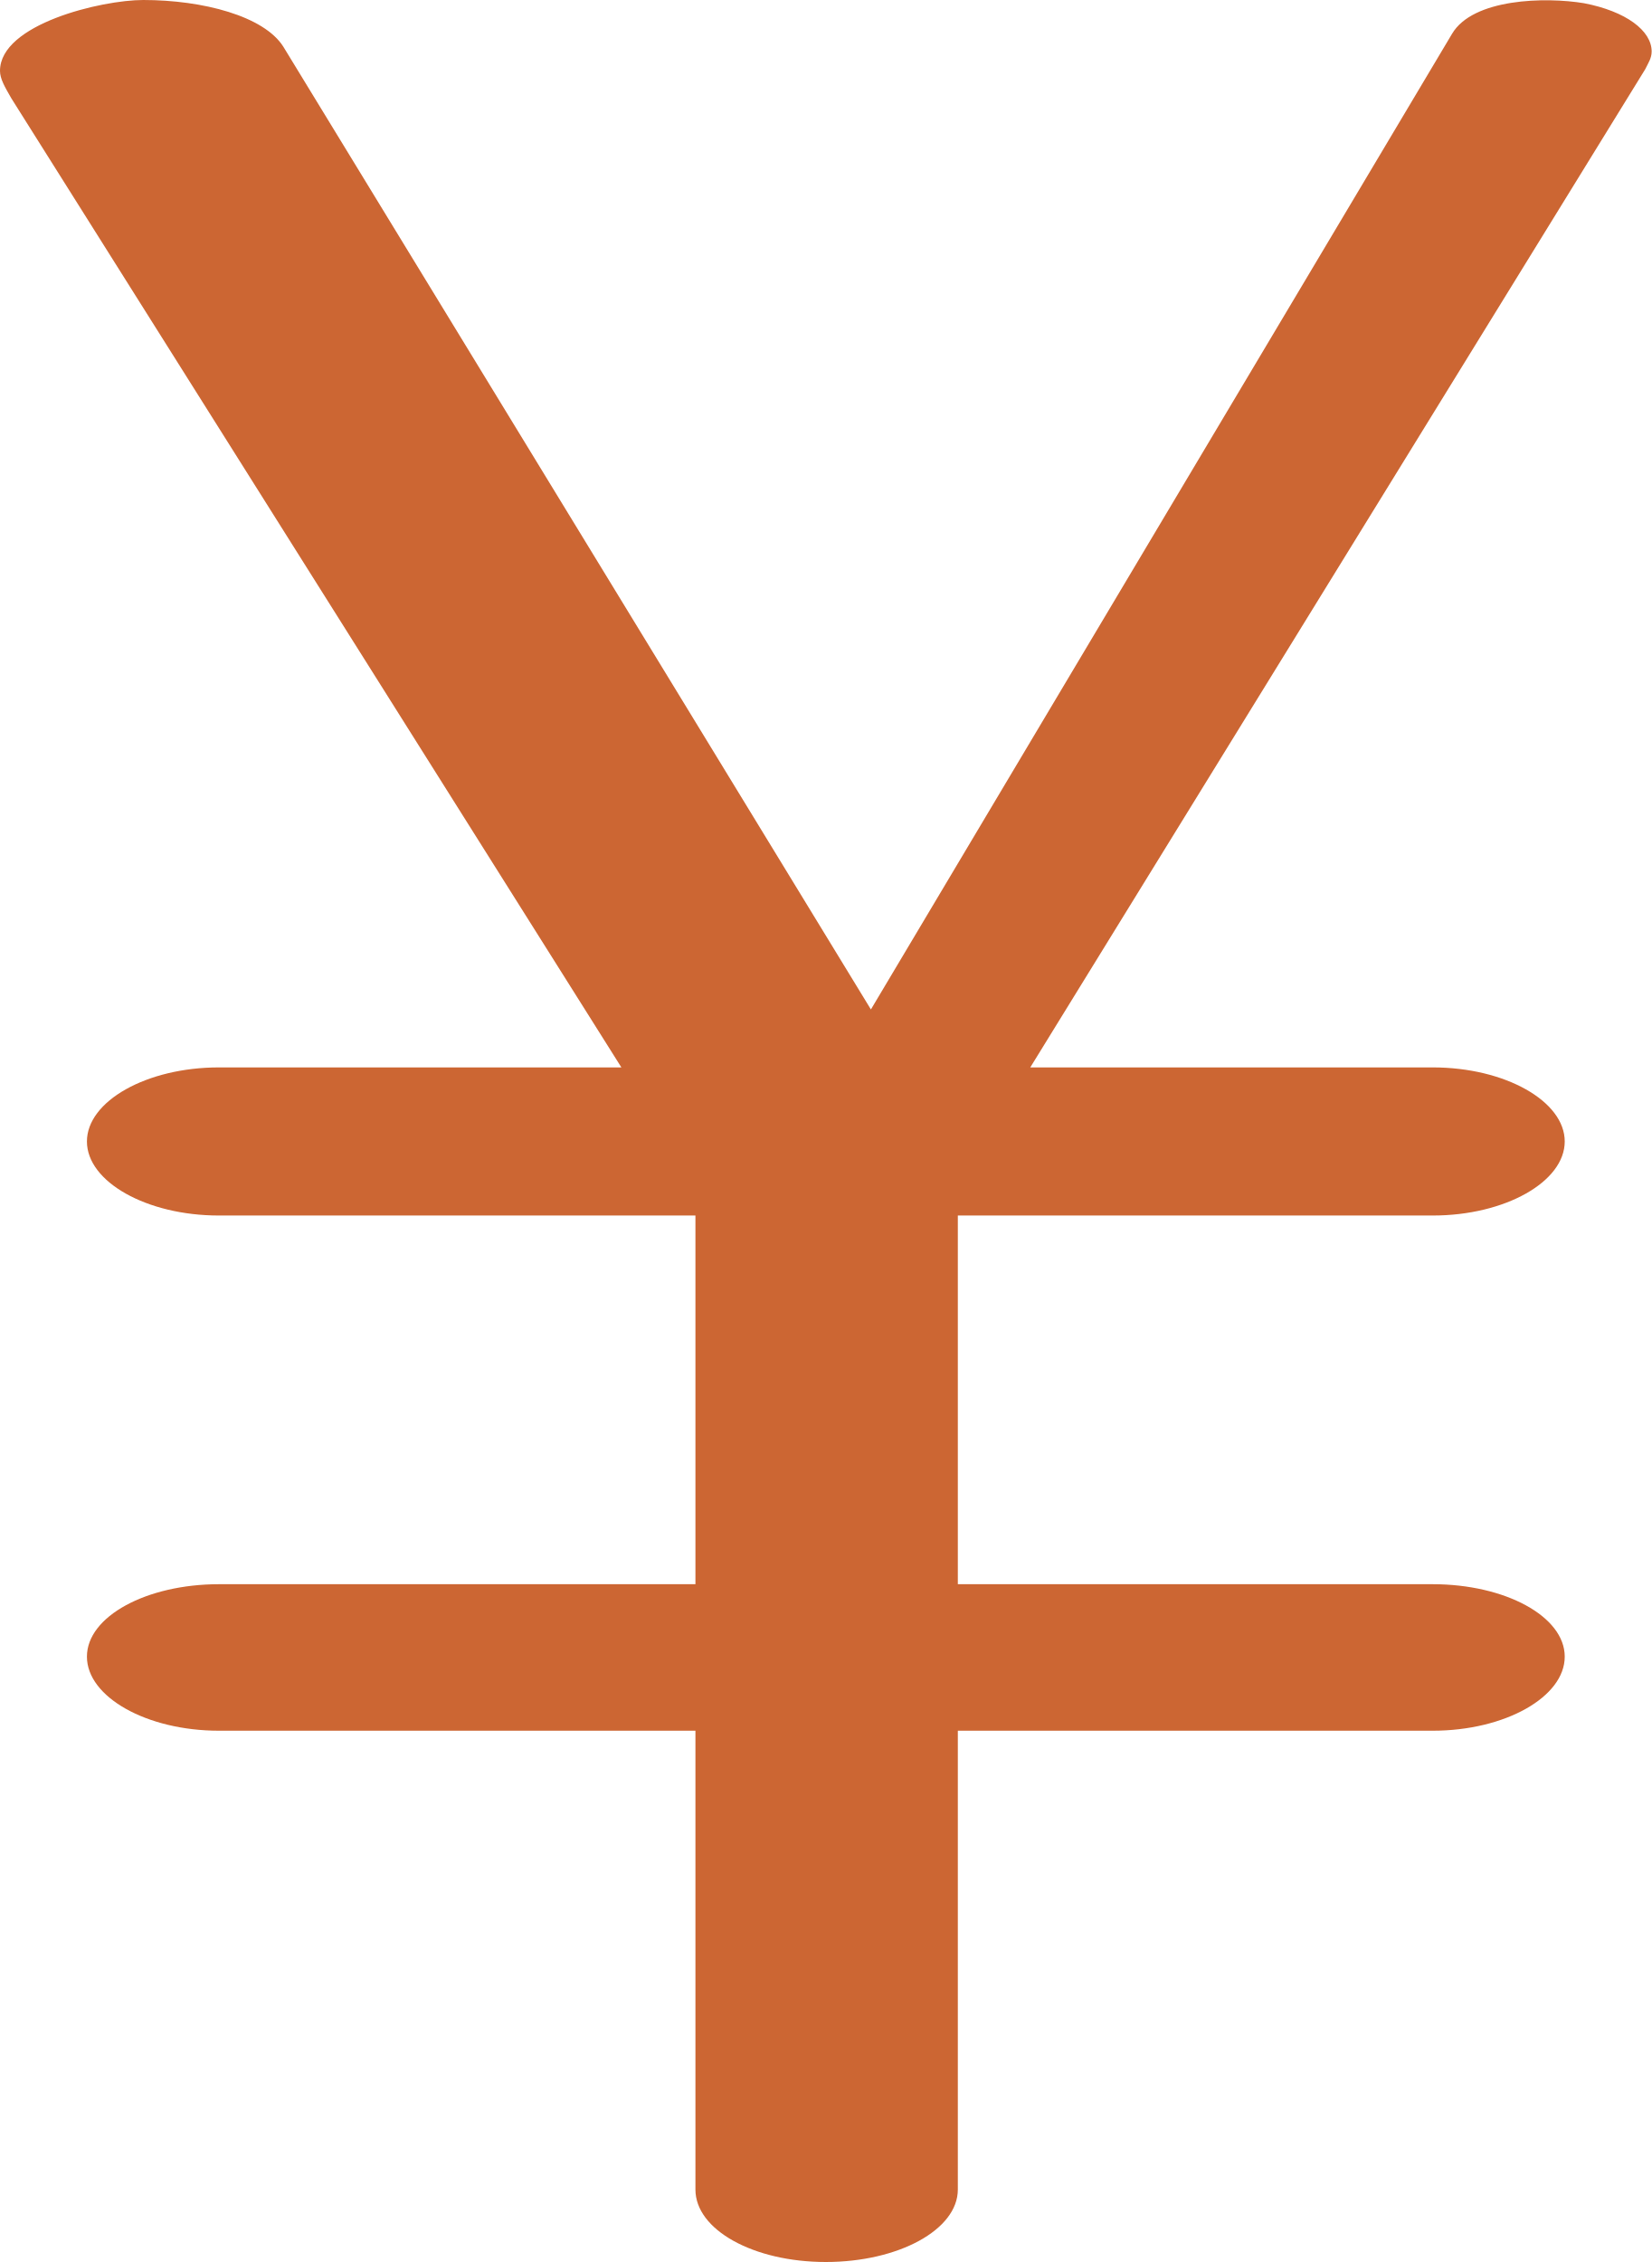
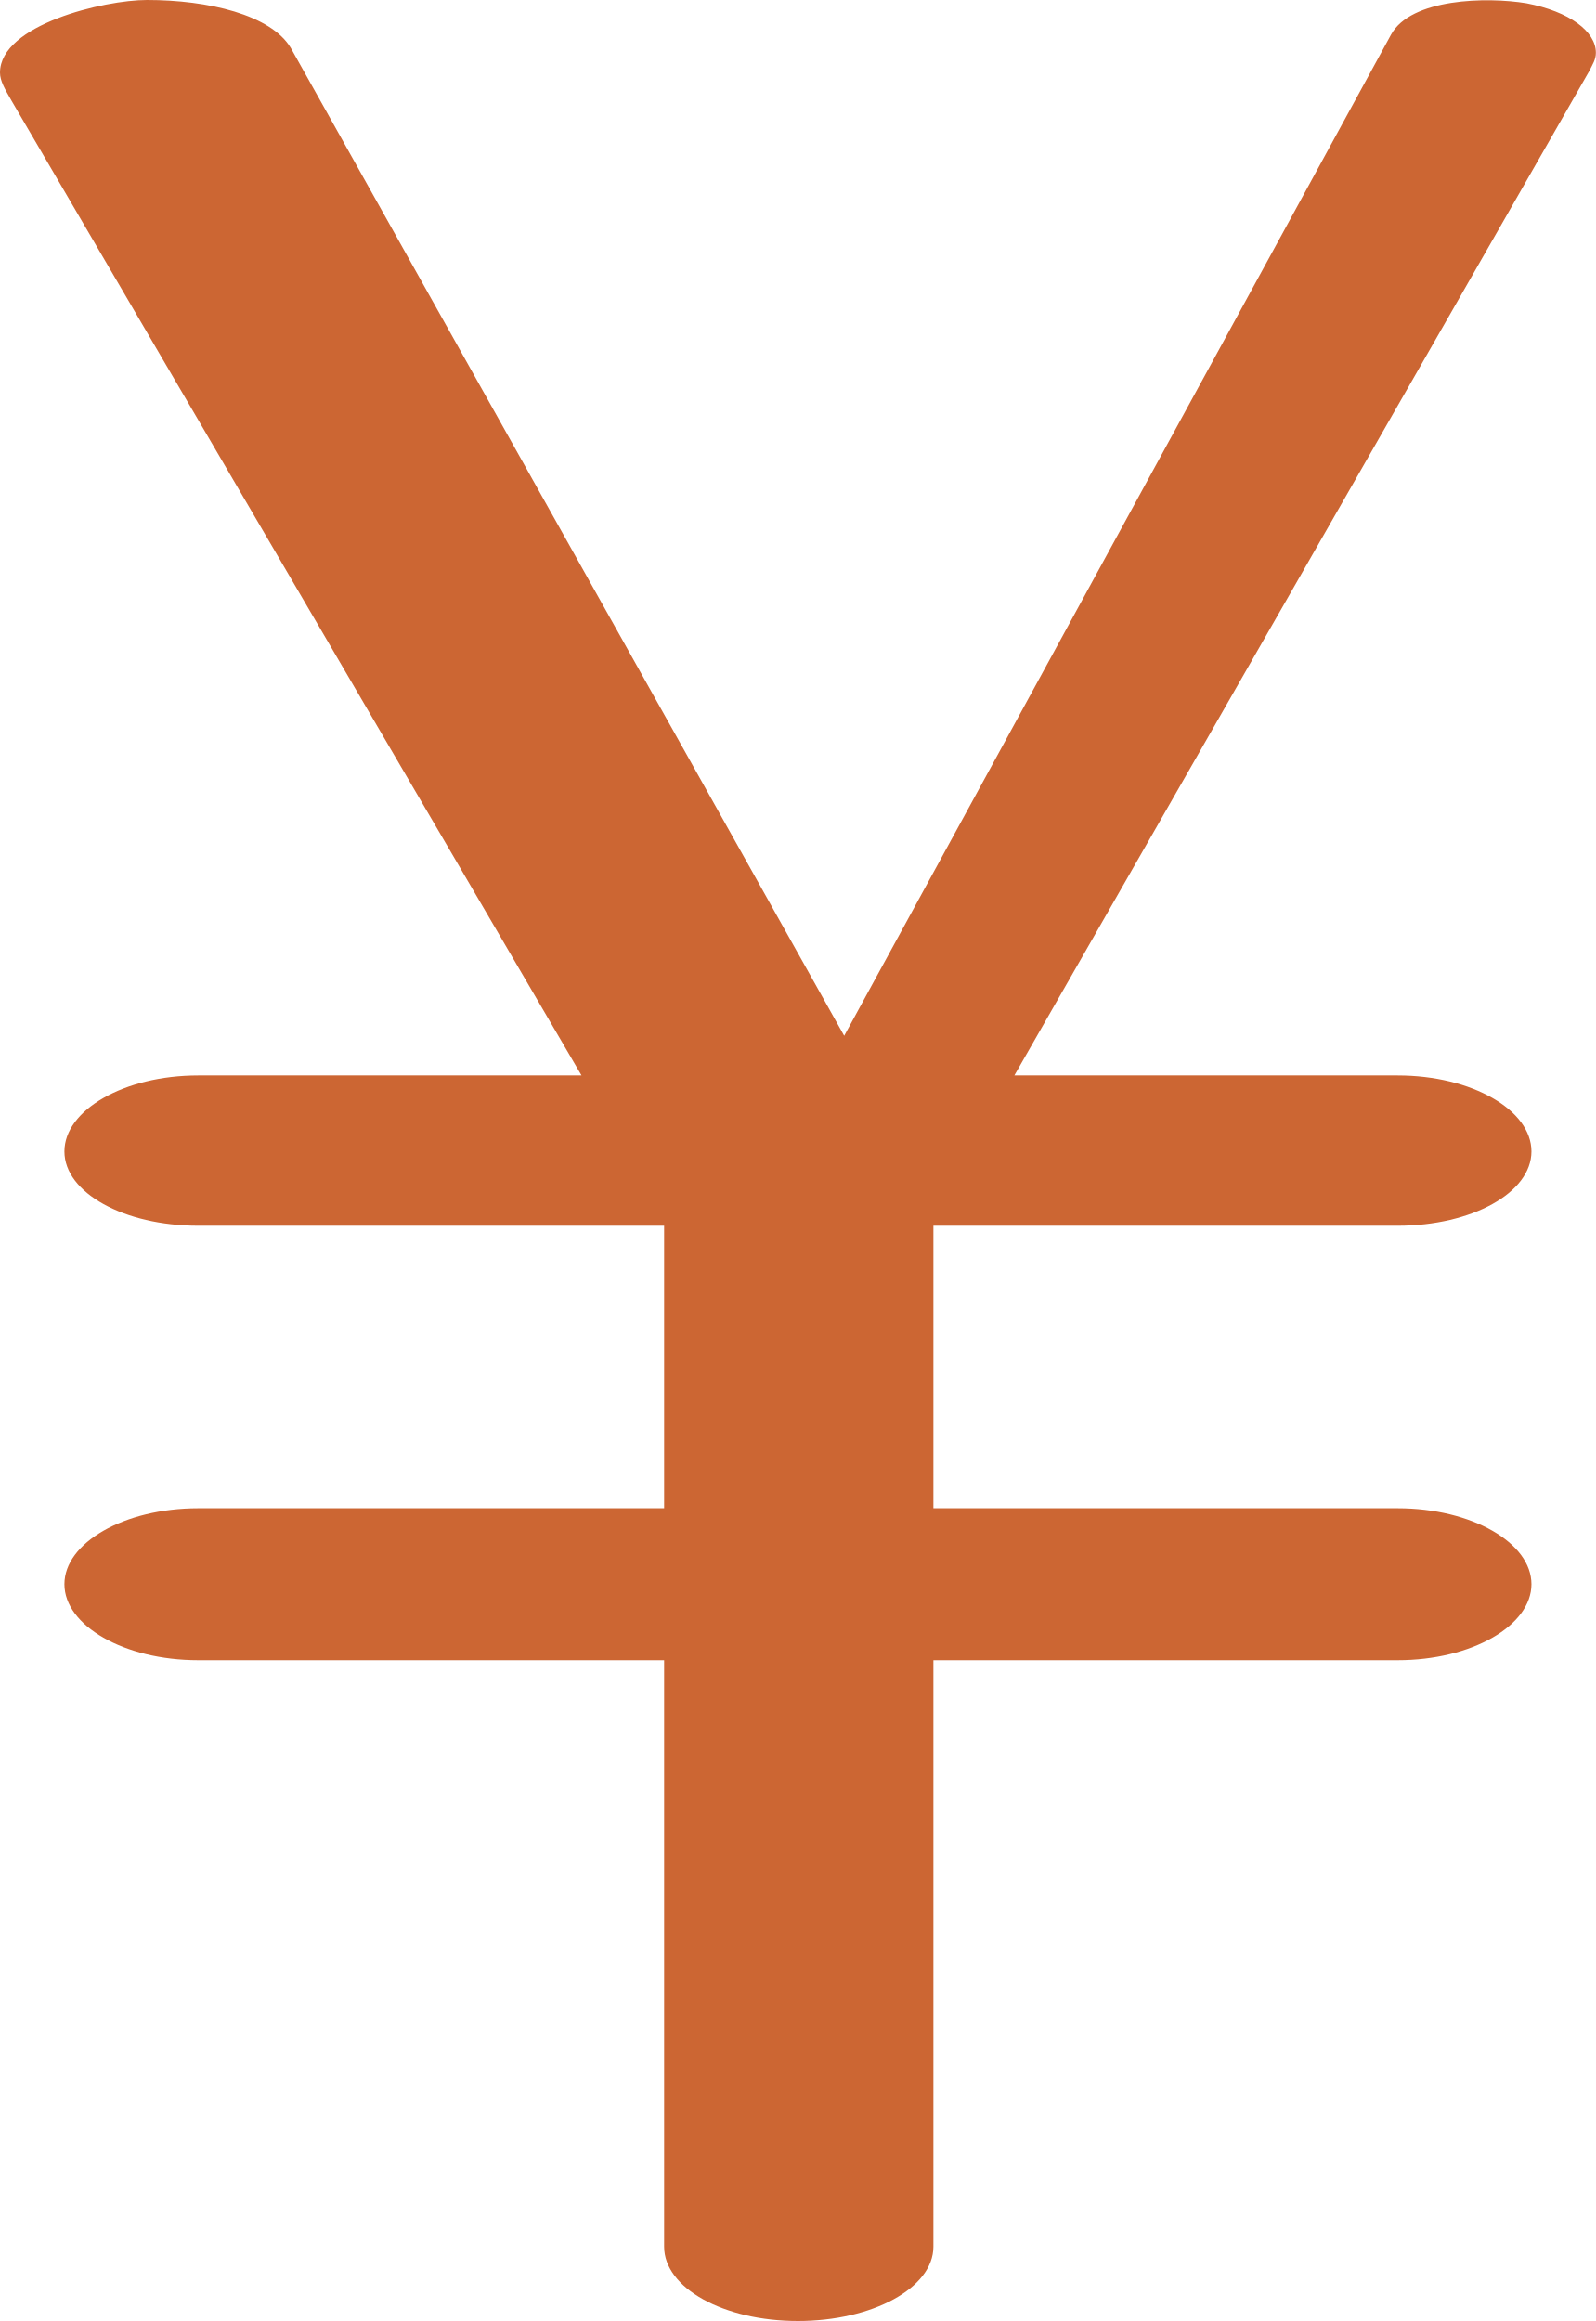
- <svg xmlns="http://www.w3.org/2000/svg" xml:space="preserve" width="1026px" height="1405px" version="1.1" style="shape-rendering:geometricPrecision; text-rendering:geometricPrecision; image-rendering:optimizeQuality; fill-rule:evenodd; clip-rule:evenodd" viewBox="0 0 1026 1405">
+ <svg xmlns="http://www.w3.org/2000/svg" xml:space="preserve" width="966px" height="1405px" version="1.1" style="shape-rendering:geometricPrecision; text-rendering:geometricPrecision; image-rendering:optimizeQuality; fill-rule:evenodd; clip-rule:evenodd" viewBox="0 0 966 1405">
  <defs>
    <style type="text/css">
   
    .fil0 {fill:#CC6633;fill-rule:nonzero}
   
  </style>
  </defs>
  <g id="Layer_x0020_1">
-     <path class="fil0" d="M595 1360c0,25 -37,45 -82,45 -45,0 -81,-20 -81,-45l0 -285 -296 0c-45,0 -82,-21 -82,-46 0,-25 37,-45 82,-45l296 0 0 -229 -296 0c-45,0 -82,-21 -82,-46 0,-25 37,-46 82,-46l250 0 -379 -602c-4,-7 -7,-12 -7,-17 0,-29 63,-44 89,-44 37,0 75,10 87,29l365 598 361 -606c13,-22 58,-23 82,-19 26,5 42,17 42,30 0,4 -2,7 -4,11l-382 620 250 0c45,0 82,21 82,46 0,25 -37,46 -82,46l-295 0 0 229 295 0c45,0 82,20 82,45 0,25 -37,46 -82,46l-295 0 0 285z" />
+     <path class="fil0" d="M120 742c-45,0 -81,-20 -81,-45 0,-25 36,-46 81,-46l232 0 -345 -590c-4,-7 -7,-12 -7,-17 0,-29 63,-44 89,-44 37,0 75,9 87,29l335 598 331 -606c12,-22 58,-23 82,-19 26,5 42,17 42,30 0,4 -2,7 -4,11l-348 608 232 0c45,0 81,21 81,46 0,25 -36,45 -81,45l-281 0 0 171 281 0c45,0 81,21 81,46 0,25 -36,46 -81,46l-281 0 0 355c0,25 -37,45 -82,45 -45,0 -81,-20 -81,-45l0 -355 -282 0c-45,0 -81,-21 -81,-46 0,-25 36,-46 81,-46l282 0 0 -171 -282 0z" />
  </g>
</svg>
